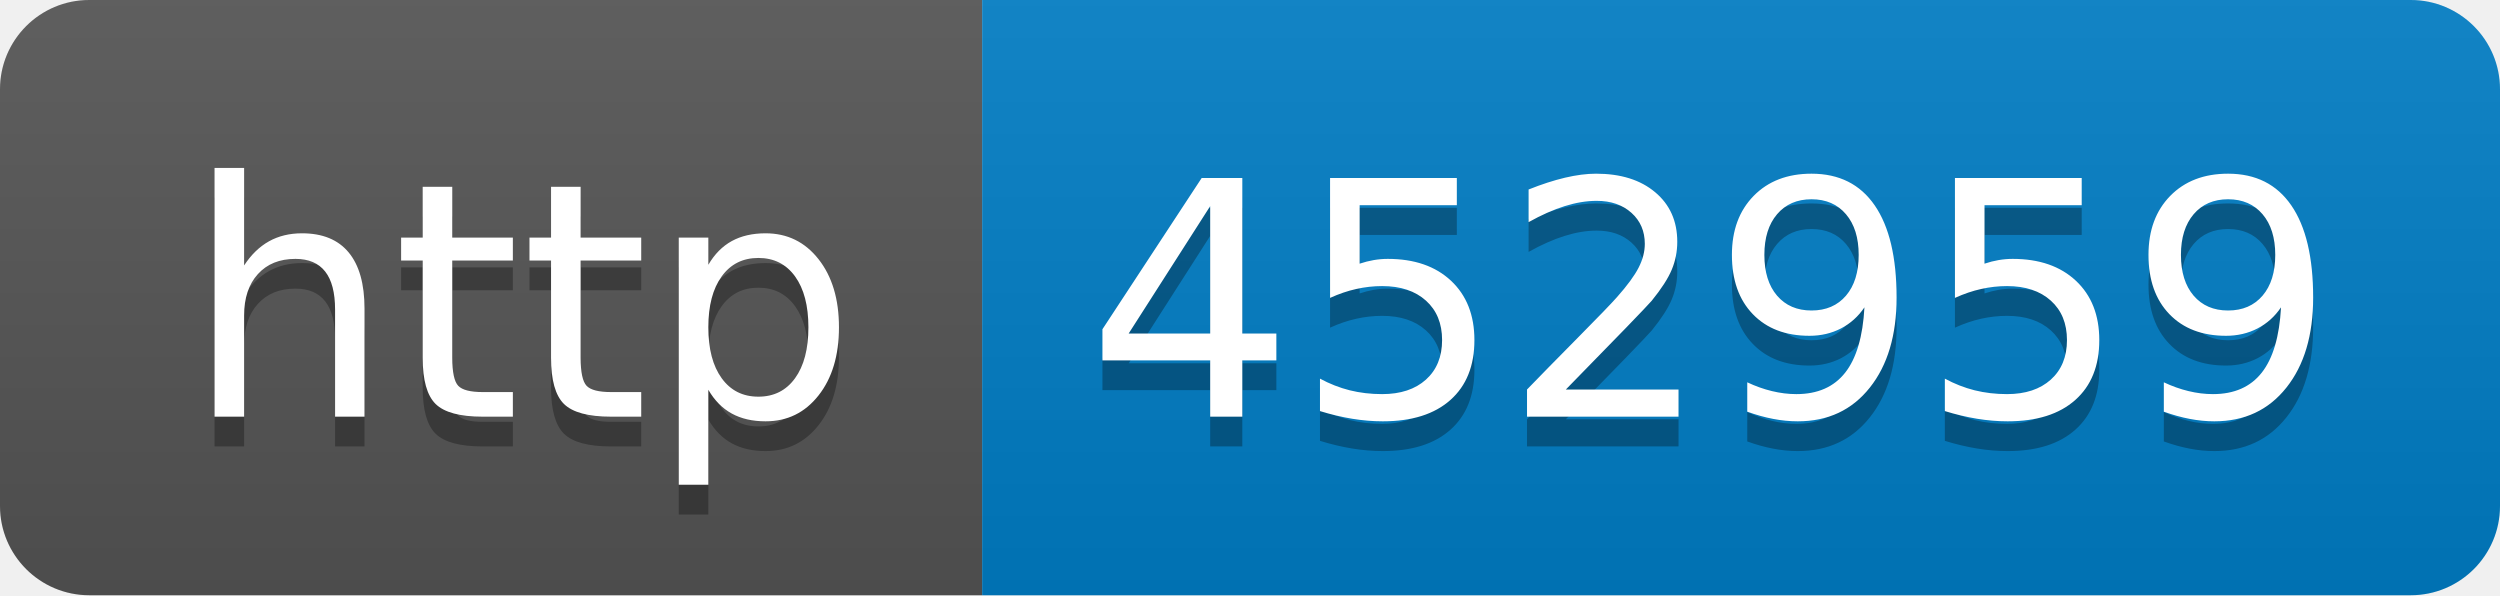
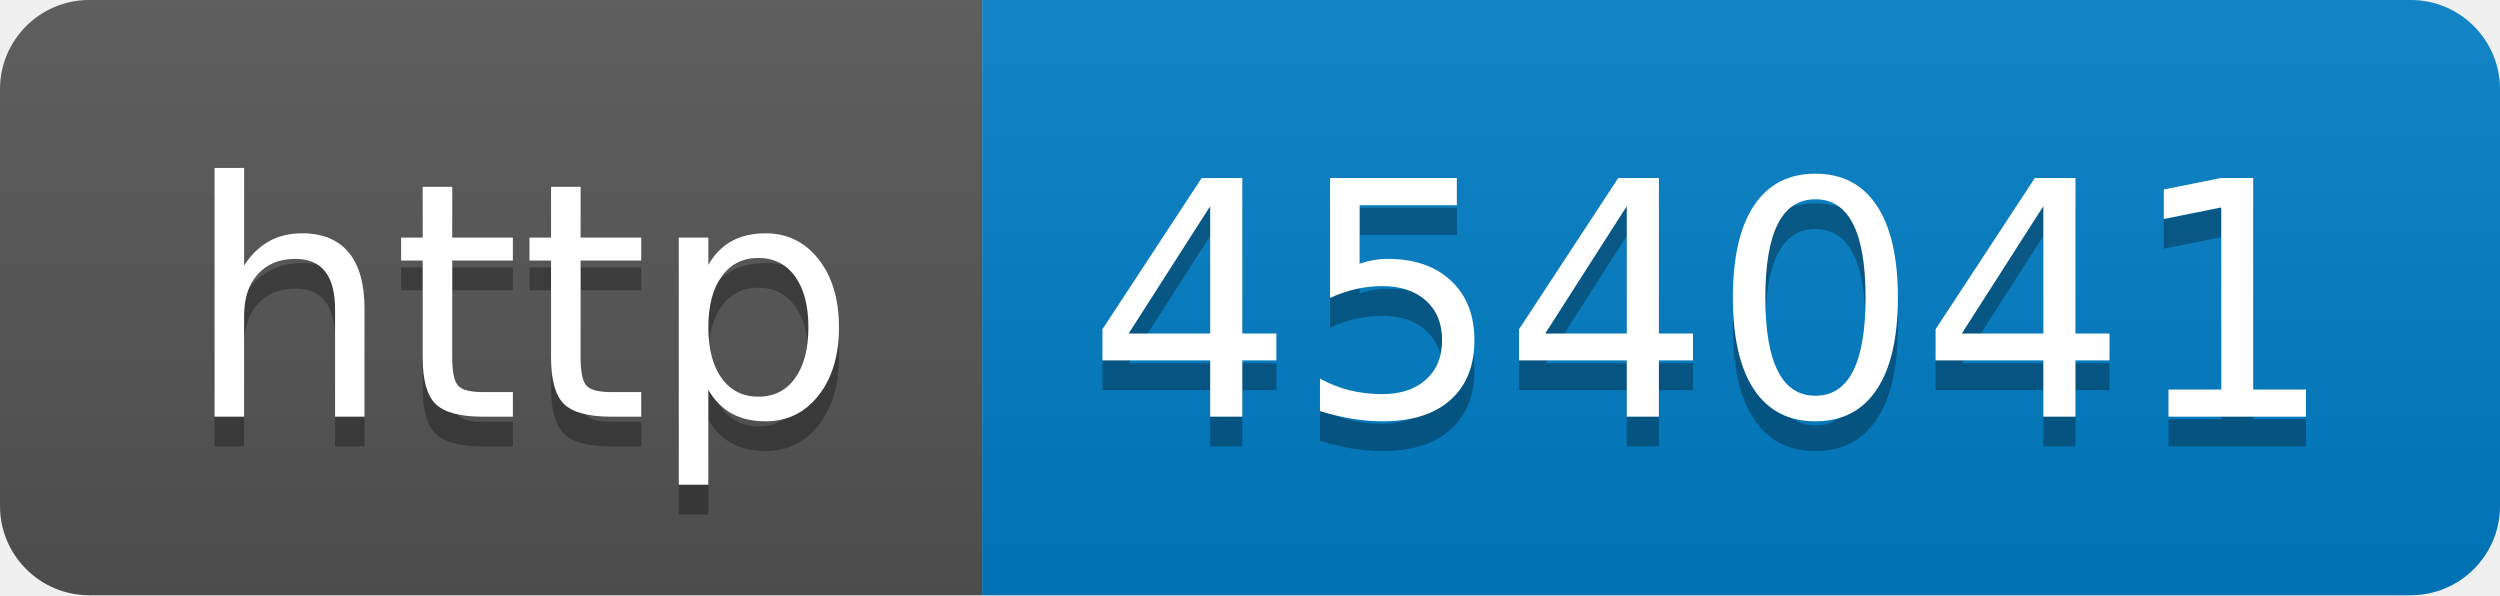
- <svg xmlns="http://www.w3.org/2000/svg" width="84" height="20" role="img" aria-label="http: 452959">
+ <svg xmlns="http://www.w3.org/2000/svg" width="84" height="20" role="img" aria-label="http: 454041">
  <linearGradient id="s" x2="0" y2="100%">
    <stop offset="0" stop-color="#bbb" stop-opacity=".1" />
    <stop offset="1" stop-opacity=".1" />
  </linearGradient>
  <clipPath id="r">
    <rect width="84" height="20" rx="3" fill="#fff" />
  </clipPath>
  <g clip-path="url(#r)">
    <rect width="33" height="20" fill="#555" />
    <rect x="33" width="51" height="20" fill="#007ec6" />
    <rect width="84" height="20" fill="url(#s)" />
  </g>
  <g fill="#fff" text-anchor="middle" font-family="Verdana,Geneva,DejaVu Sans,sans-serif" text-rendering="geometricPrecision" font-size="110">
    <text aria-hidden="true" x="175" y="150" fill="#010101" fill-opacity=".3" transform="scale(.1)" textLength="230">http</text>
    <text x="175" y="140" transform="scale(.1)" fill="#fff" textLength="230">http</text>
-     <text aria-hidden="true" x="575" y="150" fill="#010101" fill-opacity=".3" transform="scale(.1)" textLength="410">452959</text>
-     <text x="575" y="140" transform="scale(.1)" fill="#fff" textLength="410">452959</text>
+     <text aria-hidden="true" x="575" y="150" fill="#010101" fill-opacity=".3" transform="scale(.1)" textLength="410">454041</text>
+     <text x="575" y="140" transform="scale(.1)" fill="#fff" textLength="410">454041</text>
  </g>
</svg>
